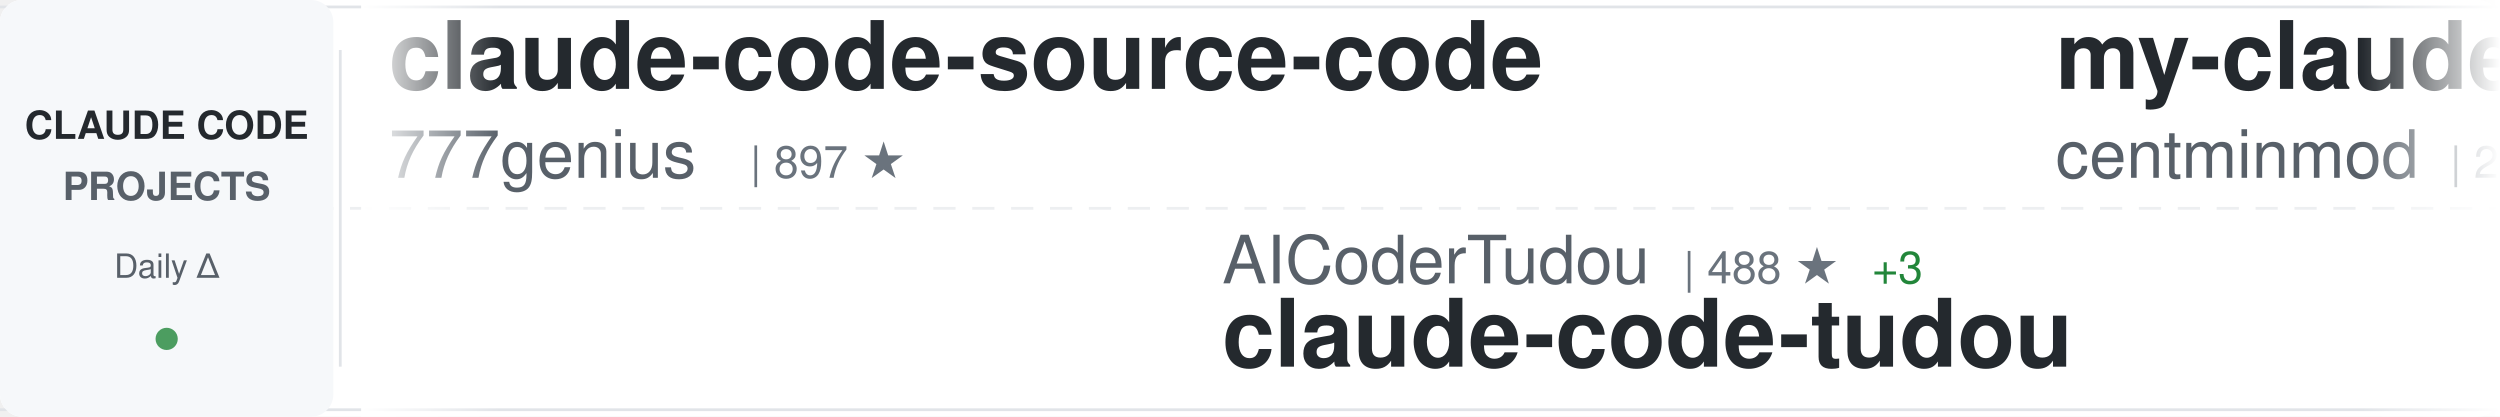
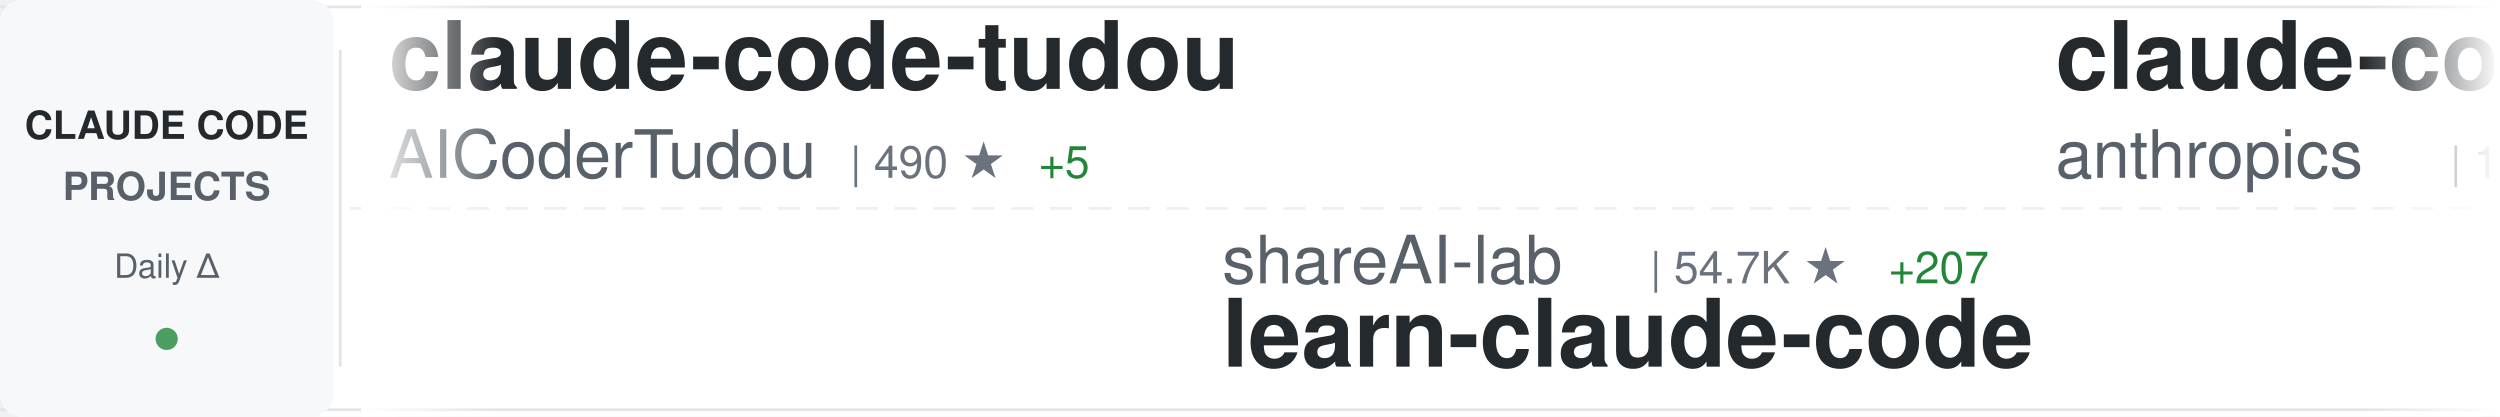
<svg xmlns="http://www.w3.org/2000/svg" width="900" height="150">
  <defs>
    <linearGradient id="awesomeLeftFade" x1="0%" y1="0%" x2="100%" y2="0%">
      <stop offset="0%" style="stop-color:#ffffff;stop-opacity:1" />
      <stop offset="100%" style="stop-color:#ffffff;stop-opacity:0" />
    </linearGradient>
    <linearGradient id="awesomeRightFade" x1="0%" y1="0%" x2="100%" y2="0%">
      <stop offset="0%" style="stop-color:#ffffff;stop-opacity:0" />
      <stop offset="100%" style="stop-color:#ffffff;stop-opacity:1" />
    </linearGradient>
  </defs>
  <rect width="900" height="150" fill="#ffffff" rx="8" />
  <rect x="0" y="2" width="900" height="1" fill="#e1e4e8" />
  <rect x="0" y="147" width="900" height="1" fill="#e1e4e8" />
  <line x1="0" y1="75" x2="900" y2="75" stroke="#e1e4e8" stroke-width="1" stroke-dasharray="8 6" opacity="0.6" />
  <rect x="0" y="0" width="120" height="150" fill="#f6f8fa" rx="8" />
  <text x="60" y="50" font-family="-apple-system, BlinkMacSystemFont, 'Segoe UI', Helvetica, Arial, sans-serif" font-size="14" font-weight="600" fill="#24292e" text-anchor="middle">CLAUDE CODE</text>
  <text x="60" y="72" font-family="-apple-system, BlinkMacSystemFont, 'Segoe UI', Helvetica, Arial, sans-serif" font-size="14" font-weight="600" fill="#586069" text-anchor="middle">PROJECTS</text>
  <text x="60" y="100" font-family="-apple-system, BlinkMacSystemFont, 'Segoe UI', Helvetica, Arial, sans-serif" font-size="12" font-weight="500" fill="#586069" text-anchor="middle">Daily Δ</text>
  <circle cx="60" cy="122" r="4" fill="#22863a" opacity="0.8" />
  <rect x="122" y="18" width="1" height="114" fill="#e1e4e8" />
  <clipPath id="awesomeTickerClip">
    <rect x="130" y="0" width="770" height="150" />
  </clipPath>
  <g clip-path="url(#awesomeTickerClip)">
    <g id="awesomeTickerItems">
      <animateTransform attributeName="transform" attributeType="XML" type="translate" from="0 0" to="-3000 0" dur="54s" repeatCount="indefinite" />
      <g transform="translate(0, 0)">
-         <text x="140" y="32" font-family="-apple-system, BlinkMacSystemFont, 'Segoe UI', Helvetica, Arial, sans-serif" font-size="34" font-weight="600" fill="#24292e">claude-code-source-code</text>
-         <text x="140" y="64" font-family="-apple-system, BlinkMacSystemFont, 'Segoe UI', Helvetica, Arial, sans-serif" font-size="24" font-weight="400" fill="#586069">777genius</text>
-         <text x="270" y="64" font-family="-apple-system, BlinkMacSystemFont, 'Segoe UI', Helvetica, Arial, sans-serif" font-size="16" font-weight="500" fill="#6a737d">| 897 ★</text>
+         <text x="140" y="32" font-family="-apple-system, BlinkMacSystemFont, 'Segoe UI', Helvetica, Arial, sans-serif" font-size="34" font-weight="600" fill="#24292e">claude-code-tudou</text>
+         <text x="140" y="64" font-family="-apple-system, BlinkMacSystemFont, 'Segoe UI', Helvetica, Arial, sans-serif" font-size="24" font-weight="400" fill="#586069">AICoderTudou</text>
+         <text x="306" y="64" font-family="-apple-system, BlinkMacSystemFont, 'Segoe UI', Helvetica, Arial, sans-serif" font-size="16" font-weight="500" fill="#6a737d">| 490 ★</text>
+         <text x="374" y="64" font-family="-apple-system, BlinkMacSystemFont, 'Segoe UI', Helvetica, Arial, sans-serif" font-size="16" font-weight="500" fill="#22863a"> +5</text>
      </g>
      <g transform="translate(300, 0)">
-         <text x="140" y="102" font-family="-apple-system, BlinkMacSystemFont, 'Segoe UI', Helvetica, Arial, sans-serif" font-size="24" font-weight="400" fill="#586069">AICoderTudou</text>
-         <text x="306" y="102" font-family="-apple-system, BlinkMacSystemFont, 'Segoe UI', Helvetica, Arial, sans-serif" font-size="16" font-weight="500" fill="#6a737d">| 488 ★</text>
-         <text x="374" y="102" font-family="-apple-system, BlinkMacSystemFont, 'Segoe UI', Helvetica, Arial, sans-serif" font-size="16" font-weight="500" fill="#22863a"> +3</text>
-         <text x="140" y="132" font-family="-apple-system, BlinkMacSystemFont, 'Segoe UI', Helvetica, Arial, sans-serif" font-size="34" font-weight="600" fill="#24292e">claude-code-tudou</text>
+         <text x="140" y="102" font-family="-apple-system, BlinkMacSystemFont, 'Segoe UI', Helvetica, Arial, sans-serif" font-size="24" font-weight="400" fill="#586069">shareAI-lab</text>
+         <text x="294" y="102" font-family="-apple-system, BlinkMacSystemFont, 'Segoe UI', Helvetica, Arial, sans-serif" font-size="16" font-weight="500" fill="#6a737d">| 54.7K ★</text>
+         <text x="380" y="102" font-family="-apple-system, BlinkMacSystemFont, 'Segoe UI', Helvetica, Arial, sans-serif" font-size="16" font-weight="500" fill="#22863a"> +207</text>
+         <text x="140" y="132" font-family="-apple-system, BlinkMacSystemFont, 'Segoe UI', Helvetica, Arial, sans-serif" font-size="34" font-weight="600" fill="#24292e">learn-claude-code</text>
      </g>
      <g transform="translate(600, 0)">
-         <text x="140" y="32" font-family="-apple-system, BlinkMacSystemFont, 'Segoe UI', Helvetica, Arial, sans-serif" font-size="34" font-weight="600" fill="#24292e">my-claude-code-setup</text>
-         <text x="140" y="64" font-family="-apple-system, BlinkMacSystemFont, 'Segoe UI', Helvetica, Arial, sans-serif" font-size="24" font-weight="400" fill="#586069">centminmod</text>
-         <text x="282" y="64" font-family="-apple-system, BlinkMacSystemFont, 'Segoe UI', Helvetica, Arial, sans-serif" font-size="16" font-weight="500" fill="#6a737d">| 2.2K ★</text>
-         <text x="359" y="64" font-family="-apple-system, BlinkMacSystemFont, 'Segoe UI', Helvetica, Arial, sans-serif" font-size="16" font-weight="500" fill="#22863a"> +4</text>
+         <text x="140" y="32" font-family="-apple-system, BlinkMacSystemFont, 'Segoe UI', Helvetica, Arial, sans-serif" font-size="34" font-weight="600" fill="#24292e">claude-code</text>
+         <text x="140" y="64" font-family="-apple-system, BlinkMacSystemFont, 'Segoe UI', Helvetica, Arial, sans-serif" font-size="24" font-weight="400" fill="#586069">anthropics</text>
+         <text x="282" y="64" font-family="-apple-system, BlinkMacSystemFont, 'Segoe UI', Helvetica, Arial, sans-serif" font-size="16" font-weight="500" fill="#6a737d">| 115.6K ★</text>
+         <text x="377" y="64" font-family="-apple-system, BlinkMacSystemFont, 'Segoe UI', Helvetica, Arial, sans-serif" font-size="16" font-weight="500" fill="#22863a"> +307</text>
      </g>
      <g transform="translate(900, 0)">
-         <text x="140" y="102" font-family="-apple-system, BlinkMacSystemFont, 'Segoe UI', Helvetica, Arial, sans-serif" font-size="24" font-weight="400" fill="#586069">Windy3f3f3f3f</text>
-         <text x="318" y="102" font-family="-apple-system, BlinkMacSystemFont, 'Segoe UI', Helvetica, Arial, sans-serif" font-size="16" font-weight="500" fill="#6a737d">| 1.9K ★</text>
-         <text x="395" y="102" font-family="-apple-system, BlinkMacSystemFont, 'Segoe UI', Helvetica, Arial, sans-serif" font-size="16" font-weight="500" fill="#22863a"> +12</text>
-         <text x="140" y="132" font-family="-apple-system, BlinkMacSystemFont, 'Segoe UI', Helvetica, Arial, sans-serif" font-size="34" font-weight="600" fill="#24292e">how-claude-code-works</text>
+         <text x="140" y="102" font-family="-apple-system, BlinkMacSystemFont, 'Segoe UI', Helvetica, Arial, sans-serif" font-size="24" font-weight="400" fill="#586069">eyaltoledano</text>
+         <text x="306" y="102" font-family="-apple-system, BlinkMacSystemFont, 'Segoe UI', Helvetica, Arial, sans-serif" font-size="16" font-weight="500" fill="#6a737d">| 26.6K ★</text>
+         <text x="392" y="102" font-family="-apple-system, BlinkMacSystemFont, 'Segoe UI', Helvetica, Arial, sans-serif" font-size="16" font-weight="500" fill="#22863a"> +9</text>
+         <text x="140" y="132" font-family="-apple-system, BlinkMacSystemFont, 'Segoe UI', Helvetica, Arial, sans-serif" font-size="34" font-weight="600" fill="#24292e">claude-task-master</text>
      </g>
      <g transform="translate(1200, 0)">
-         <text x="140" y="32" font-family="-apple-system, BlinkMacSystemFont, 'Segoe UI', Helvetica, Arial, sans-serif" font-size="34" font-weight="600" fill="#24292e">skills</text>
-         <text x="140" y="64" font-family="-apple-system, BlinkMacSystemFont, 'Segoe UI', Helvetica, Arial, sans-serif" font-size="24" font-weight="400" fill="#586069">anthropics</text>
-         <text x="282" y="64" font-family="-apple-system, BlinkMacSystemFont, 'Segoe UI', Helvetica, Arial, sans-serif" font-size="16" font-weight="500" fill="#6a737d">| 120.0K ★</text>
-         <text x="377" y="64" font-family="-apple-system, BlinkMacSystemFont, 'Segoe UI', Helvetica, Arial, sans-serif" font-size="16" font-weight="500" fill="#22863a"> +441</text>
+         <text x="140" y="32" font-family="-apple-system, BlinkMacSystemFont, 'Segoe UI', Helvetica, Arial, sans-serif" font-size="34" font-weight="600" fill="#24292e">awesome-claude-code-suba...</text>
+         <text x="140" y="64" font-family="-apple-system, BlinkMacSystemFont, 'Segoe UI', Helvetica, Arial, sans-serif" font-size="24" font-weight="400" fill="#586069">VoltAgent</text>
+         <text x="270" y="64" font-family="-apple-system, BlinkMacSystemFont, 'Segoe UI', Helvetica, Arial, sans-serif" font-size="16" font-weight="500" fill="#6a737d">| 17.7K ★</text>
+         <text x="356" y="64" font-family="-apple-system, BlinkMacSystemFont, 'Segoe UI', Helvetica, Arial, sans-serif" font-size="16" font-weight="500" fill="#22863a"> +63</text>
      </g>
      <g transform="translate(1500, 0)">
-         <text x="140" y="102" font-family="-apple-system, BlinkMacSystemFont, 'Segoe UI', Helvetica, Arial, sans-serif" font-size="24" font-weight="400" fill="#586069">edmund-io</text>
-         <text x="270" y="102" font-family="-apple-system, BlinkMacSystemFont, 'Segoe UI', Helvetica, Arial, sans-serif" font-size="16" font-weight="500" fill="#6a737d">| 1.4K ★</text>
-         <text x="347" y="102" font-family="-apple-system, BlinkMacSystemFont, 'Segoe UI', Helvetica, Arial, sans-serif" font-size="16" font-weight="500" fill="#22863a"> +3</text>
-         <text x="140" y="132" font-family="-apple-system, BlinkMacSystemFont, 'Segoe UI', Helvetica, Arial, sans-serif" font-size="34" font-weight="600" fill="#24292e">edmunds-claude-code</text>
+         <text x="140" y="102" font-family="-apple-system, BlinkMacSystemFont, 'Segoe UI', Helvetica, Arial, sans-serif" font-size="24" font-weight="400" fill="#586069">guanshan</text>
+         <text x="258" y="102" font-family="-apple-system, BlinkMacSystemFont, 'Segoe UI', Helvetica, Arial, sans-serif" font-size="16" font-weight="500" fill="#6a737d">| 55 ★</text>
+         <text x="140" y="132" font-family="-apple-system, BlinkMacSystemFont, 'Segoe UI', Helvetica, Arial, sans-serif" font-size="34" font-weight="600" fill="#24292e">ClaudeCode</text>
      </g>
      <g transform="translate(1800, 0)">
-         <text x="140" y="32" font-family="-apple-system, BlinkMacSystemFont, 'Segoe UI', Helvetica, Arial, sans-serif" font-size="34" font-weight="600" fill="#24292e">claude-code-rev</text>
-         <text x="140" y="64" font-family="-apple-system, BlinkMacSystemFont, 'Segoe UI', Helvetica, Arial, sans-serif" font-size="24" font-weight="400" fill="#586069">oboard</text>
-         <text x="234" y="64" font-family="-apple-system, BlinkMacSystemFont, 'Segoe UI', Helvetica, Arial, sans-serif" font-size="16" font-weight="500" fill="#6a737d">| 3.0K ★</text>
-         <text x="311" y="64" font-family="-apple-system, BlinkMacSystemFont, 'Segoe UI', Helvetica, Arial, sans-serif" font-size="16" font-weight="500" fill="#22863a"> +14</text>
+         <text x="140" y="32" font-family="-apple-system, BlinkMacSystemFont, 'Segoe UI', Helvetica, Arial, sans-serif" font-size="34" font-weight="600" fill="#24292e">how-claude-code-works</text>
+         <text x="140" y="64" font-family="-apple-system, BlinkMacSystemFont, 'Segoe UI', Helvetica, Arial, sans-serif" font-size="24" font-weight="400" fill="#586069">Windy3f3f3f3f</text>
+         <text x="318" y="64" font-family="-apple-system, BlinkMacSystemFont, 'Segoe UI', Helvetica, Arial, sans-serif" font-size="16" font-weight="500" fill="#6a737d">| 1.9K ★</text>
+         <text x="395" y="64" font-family="-apple-system, BlinkMacSystemFont, 'Segoe UI', Helvetica, Arial, sans-serif" font-size="16" font-weight="500" fill="#22863a"> +9</text>
      </g>
      <g transform="translate(2100, 0)">
-         <text x="140" y="102" font-family="-apple-system, BlinkMacSystemFont, 'Segoe UI', Helvetica, Arial, sans-serif" font-size="24" font-weight="400" fill="#586069">1rgs</text>
-         <text x="210" y="102" font-family="-apple-system, BlinkMacSystemFont, 'Segoe UI', Helvetica, Arial, sans-serif" font-size="16" font-weight="500" fill="#6a737d">| 3.5K ★</text>
-         <text x="287" y="102" font-family="-apple-system, BlinkMacSystemFont, 'Segoe UI', Helvetica, Arial, sans-serif" font-size="16" font-weight="500" fill="#22863a"> +7</text>
-         <text x="140" y="132" font-family="-apple-system, BlinkMacSystemFont, 'Segoe UI', Helvetica, Arial, sans-serif" font-size="34" font-weight="600" fill="#24292e">claude-code-proxy</text>
+         <text x="140" y="102" font-family="-apple-system, BlinkMacSystemFont, 'Segoe UI', Helvetica, Arial, sans-serif" font-size="24" font-weight="400" fill="#586069">router-for-me</text>
+         <text x="318" y="102" font-family="-apple-system, BlinkMacSystemFont, 'Segoe UI', Helvetica, Arial, sans-serif" font-size="16" font-weight="500" fill="#6a737d">| 27.1K ★</text>
+         <text x="404" y="102" font-family="-apple-system, BlinkMacSystemFont, 'Segoe UI', Helvetica, Arial, sans-serif" font-size="16" font-weight="500" fill="#22863a"> +184</text>
+         <text x="140" y="132" font-family="-apple-system, BlinkMacSystemFont, 'Segoe UI', Helvetica, Arial, sans-serif" font-size="34" font-weight="600" fill="#24292e">CLIProxyAPI</text>
      </g>
      <g transform="translate(2400, 0)">
-         <text x="140" y="32" font-family="-apple-system, BlinkMacSystemFont, 'Segoe UI', Helvetica, Arial, sans-serif" font-size="34" font-weight="600" fill="#24292e">claude-code</text>
-         <text x="140" y="64" font-family="-apple-system, BlinkMacSystemFont, 'Segoe UI', Helvetica, Arial, sans-serif" font-size="24" font-weight="400" fill="#586069">codeaashu</text>
-         <text x="270" y="64" font-family="-apple-system, BlinkMacSystemFont, 'Segoe UI', Helvetica, Arial, sans-serif" font-size="16" font-weight="500" fill="#6a737d">| 2.2K ★</text>
-         <text x="347" y="64" font-family="-apple-system, BlinkMacSystemFont, 'Segoe UI', Helvetica, Arial, sans-serif" font-size="16" font-weight="500" fill="#22863a"> +29</text>
+         <text x="140" y="32" font-family="-apple-system, BlinkMacSystemFont, 'Segoe UI', Helvetica, Arial, sans-serif" font-size="34" font-weight="600" fill="#24292e">claude-code-system-promp...</text>
+         <text x="140" y="64" font-family="-apple-system, BlinkMacSystemFont, 'Segoe UI', Helvetica, Arial, sans-serif" font-size="24" font-weight="400" fill="#586069">Piebald-AI</text>
+         <text x="282" y="64" font-family="-apple-system, BlinkMacSystemFont, 'Segoe UI', Helvetica, Arial, sans-serif" font-size="16" font-weight="500" fill="#6a737d">| 9.1K ★</text>
+         <text x="359" y="64" font-family="-apple-system, BlinkMacSystemFont, 'Segoe UI', Helvetica, Arial, sans-serif" font-size="16" font-weight="500" fill="#22863a"> +27</text>
      </g>
      <g transform="translate(2700, 0)">
-         <text x="140" y="102" font-family="-apple-system, BlinkMacSystemFont, 'Segoe UI', Helvetica, Arial, sans-serif" font-size="24" font-weight="400" fill="#586069">andrew-kramer-inno</text>
-         <text x="378" y="102" font-family="-apple-system, BlinkMacSystemFont, 'Segoe UI', Helvetica, Arial, sans-serif" font-size="16" font-weight="500" fill="#6a737d">| 573 ★</text>
-         <text x="140" y="132" font-family="-apple-system, BlinkMacSystemFont, 'Segoe UI', Helvetica, Arial, sans-serif" font-size="34" font-weight="600" fill="#24292e">claude-code-source-build</text>
+         <text x="140" y="102" font-family="-apple-system, BlinkMacSystemFont, 'Segoe UI', Helvetica, Arial, sans-serif" font-size="24" font-weight="400" fill="#586069">pengchengneo</text>
+         <text x="306" y="102" font-family="-apple-system, BlinkMacSystemFont, 'Segoe UI', Helvetica, Arial, sans-serif" font-size="16" font-weight="500" fill="#6a737d">| 1.2K ★</text>
+         <text x="383" y="102" font-family="-apple-system, BlinkMacSystemFont, 'Segoe UI', Helvetica, Arial, sans-serif" font-size="16" font-weight="500" fill="#22863a"> +7</text>
+         <text x="140" y="132" font-family="-apple-system, BlinkMacSystemFont, 'Segoe UI', Helvetica, Arial, sans-serif" font-size="34" font-weight="600" fill="#24292e">Claude-Code</text>
      </g>
      <g transform="translate(3000, 0)">
-         <text x="140" y="32" font-family="-apple-system, BlinkMacSystemFont, 'Segoe UI', Helvetica, Arial, sans-serif" font-size="34" font-weight="600" fill="#24292e">claude-code-source-code</text>
-         <text x="140" y="64" font-family="-apple-system, BlinkMacSystemFont, 'Segoe UI', Helvetica, Arial, sans-serif" font-size="24" font-weight="400" fill="#586069">777genius</text>
-         <text x="270" y="64" font-family="-apple-system, BlinkMacSystemFont, 'Segoe UI', Helvetica, Arial, sans-serif" font-size="16" font-weight="500" fill="#6a737d">| 897 ★</text>
+         <text x="140" y="32" font-family="-apple-system, BlinkMacSystemFont, 'Segoe UI', Helvetica, Arial, sans-serif" font-size="34" font-weight="600" fill="#24292e">claude-code-tudou</text>
+         <text x="140" y="64" font-family="-apple-system, BlinkMacSystemFont, 'Segoe UI', Helvetica, Arial, sans-serif" font-size="24" font-weight="400" fill="#586069">AICoderTudou</text>
+         <text x="306" y="64" font-family="-apple-system, BlinkMacSystemFont, 'Segoe UI', Helvetica, Arial, sans-serif" font-size="16" font-weight="500" fill="#6a737d">| 490 ★</text>
+         <text x="374" y="64" font-family="-apple-system, BlinkMacSystemFont, 'Segoe UI', Helvetica, Arial, sans-serif" font-size="16" font-weight="500" fill="#22863a"> +5</text>
      </g>
      <g transform="translate(3300, 0)">
-         <text x="140" y="102" font-family="-apple-system, BlinkMacSystemFont, 'Segoe UI', Helvetica, Arial, sans-serif" font-size="24" font-weight="400" fill="#586069">AICoderTudou</text>
-         <text x="306" y="102" font-family="-apple-system, BlinkMacSystemFont, 'Segoe UI', Helvetica, Arial, sans-serif" font-size="16" font-weight="500" fill="#6a737d">| 488 ★</text>
-         <text x="374" y="102" font-family="-apple-system, BlinkMacSystemFont, 'Segoe UI', Helvetica, Arial, sans-serif" font-size="16" font-weight="500" fill="#22863a"> +3</text>
-         <text x="140" y="132" font-family="-apple-system, BlinkMacSystemFont, 'Segoe UI', Helvetica, Arial, sans-serif" font-size="34" font-weight="600" fill="#24292e">claude-code-tudou</text>
+         <text x="140" y="102" font-family="-apple-system, BlinkMacSystemFont, 'Segoe UI', Helvetica, Arial, sans-serif" font-size="24" font-weight="400" fill="#586069">shareAI-lab</text>
+         <text x="294" y="102" font-family="-apple-system, BlinkMacSystemFont, 'Segoe UI', Helvetica, Arial, sans-serif" font-size="16" font-weight="500" fill="#6a737d">| 54.7K ★</text>
+         <text x="380" y="102" font-family="-apple-system, BlinkMacSystemFont, 'Segoe UI', Helvetica, Arial, sans-serif" font-size="16" font-weight="500" fill="#22863a"> +207</text>
+         <text x="140" y="132" font-family="-apple-system, BlinkMacSystemFont, 'Segoe UI', Helvetica, Arial, sans-serif" font-size="34" font-weight="600" fill="#24292e">learn-claude-code</text>
      </g>
      <g transform="translate(3600, 0)">
-         <text x="140" y="32" font-family="-apple-system, BlinkMacSystemFont, 'Segoe UI', Helvetica, Arial, sans-serif" font-size="34" font-weight="600" fill="#24292e">my-claude-code-setup</text>
-         <text x="140" y="64" font-family="-apple-system, BlinkMacSystemFont, 'Segoe UI', Helvetica, Arial, sans-serif" font-size="24" font-weight="400" fill="#586069">centminmod</text>
-         <text x="282" y="64" font-family="-apple-system, BlinkMacSystemFont, 'Segoe UI', Helvetica, Arial, sans-serif" font-size="16" font-weight="500" fill="#6a737d">| 2.2K ★</text>
-         <text x="359" y="64" font-family="-apple-system, BlinkMacSystemFont, 'Segoe UI', Helvetica, Arial, sans-serif" font-size="16" font-weight="500" fill="#22863a"> +4</text>
+         <text x="140" y="32" font-family="-apple-system, BlinkMacSystemFont, 'Segoe UI', Helvetica, Arial, sans-serif" font-size="34" font-weight="600" fill="#24292e">claude-code</text>
+         <text x="140" y="64" font-family="-apple-system, BlinkMacSystemFont, 'Segoe UI', Helvetica, Arial, sans-serif" font-size="24" font-weight="400" fill="#586069">anthropics</text>
+         <text x="282" y="64" font-family="-apple-system, BlinkMacSystemFont, 'Segoe UI', Helvetica, Arial, sans-serif" font-size="16" font-weight="500" fill="#6a737d">| 115.6K ★</text>
+         <text x="377" y="64" font-family="-apple-system, BlinkMacSystemFont, 'Segoe UI', Helvetica, Arial, sans-serif" font-size="16" font-weight="500" fill="#22863a"> +307</text>
      </g>
      <g transform="translate(3900, 0)">
-         <text x="140" y="102" font-family="-apple-system, BlinkMacSystemFont, 'Segoe UI', Helvetica, Arial, sans-serif" font-size="24" font-weight="400" fill="#586069">Windy3f3f3f3f</text>
-         <text x="318" y="102" font-family="-apple-system, BlinkMacSystemFont, 'Segoe UI', Helvetica, Arial, sans-serif" font-size="16" font-weight="500" fill="#6a737d">| 1.9K ★</text>
-         <text x="395" y="102" font-family="-apple-system, BlinkMacSystemFont, 'Segoe UI', Helvetica, Arial, sans-serif" font-size="16" font-weight="500" fill="#22863a"> +12</text>
-         <text x="140" y="132" font-family="-apple-system, BlinkMacSystemFont, 'Segoe UI', Helvetica, Arial, sans-serif" font-size="34" font-weight="600" fill="#24292e">how-claude-code-works</text>
+         <text x="140" y="102" font-family="-apple-system, BlinkMacSystemFont, 'Segoe UI', Helvetica, Arial, sans-serif" font-size="24" font-weight="400" fill="#586069">eyaltoledano</text>
+         <text x="306" y="102" font-family="-apple-system, BlinkMacSystemFont, 'Segoe UI', Helvetica, Arial, sans-serif" font-size="16" font-weight="500" fill="#6a737d">| 26.6K ★</text>
+         <text x="392" y="102" font-family="-apple-system, BlinkMacSystemFont, 'Segoe UI', Helvetica, Arial, sans-serif" font-size="16" font-weight="500" fill="#22863a"> +9</text>
+         <text x="140" y="132" font-family="-apple-system, BlinkMacSystemFont, 'Segoe UI', Helvetica, Arial, sans-serif" font-size="34" font-weight="600" fill="#24292e">claude-task-master</text>
      </g>
    </g>
  </g>
  <rect x="130" y="0" width="50" height="150" fill="url(#awesomeLeftFade)" />
  <rect x="850" y="0" width="50" height="150" fill="url(#awesomeRightFade)" />
</svg>
